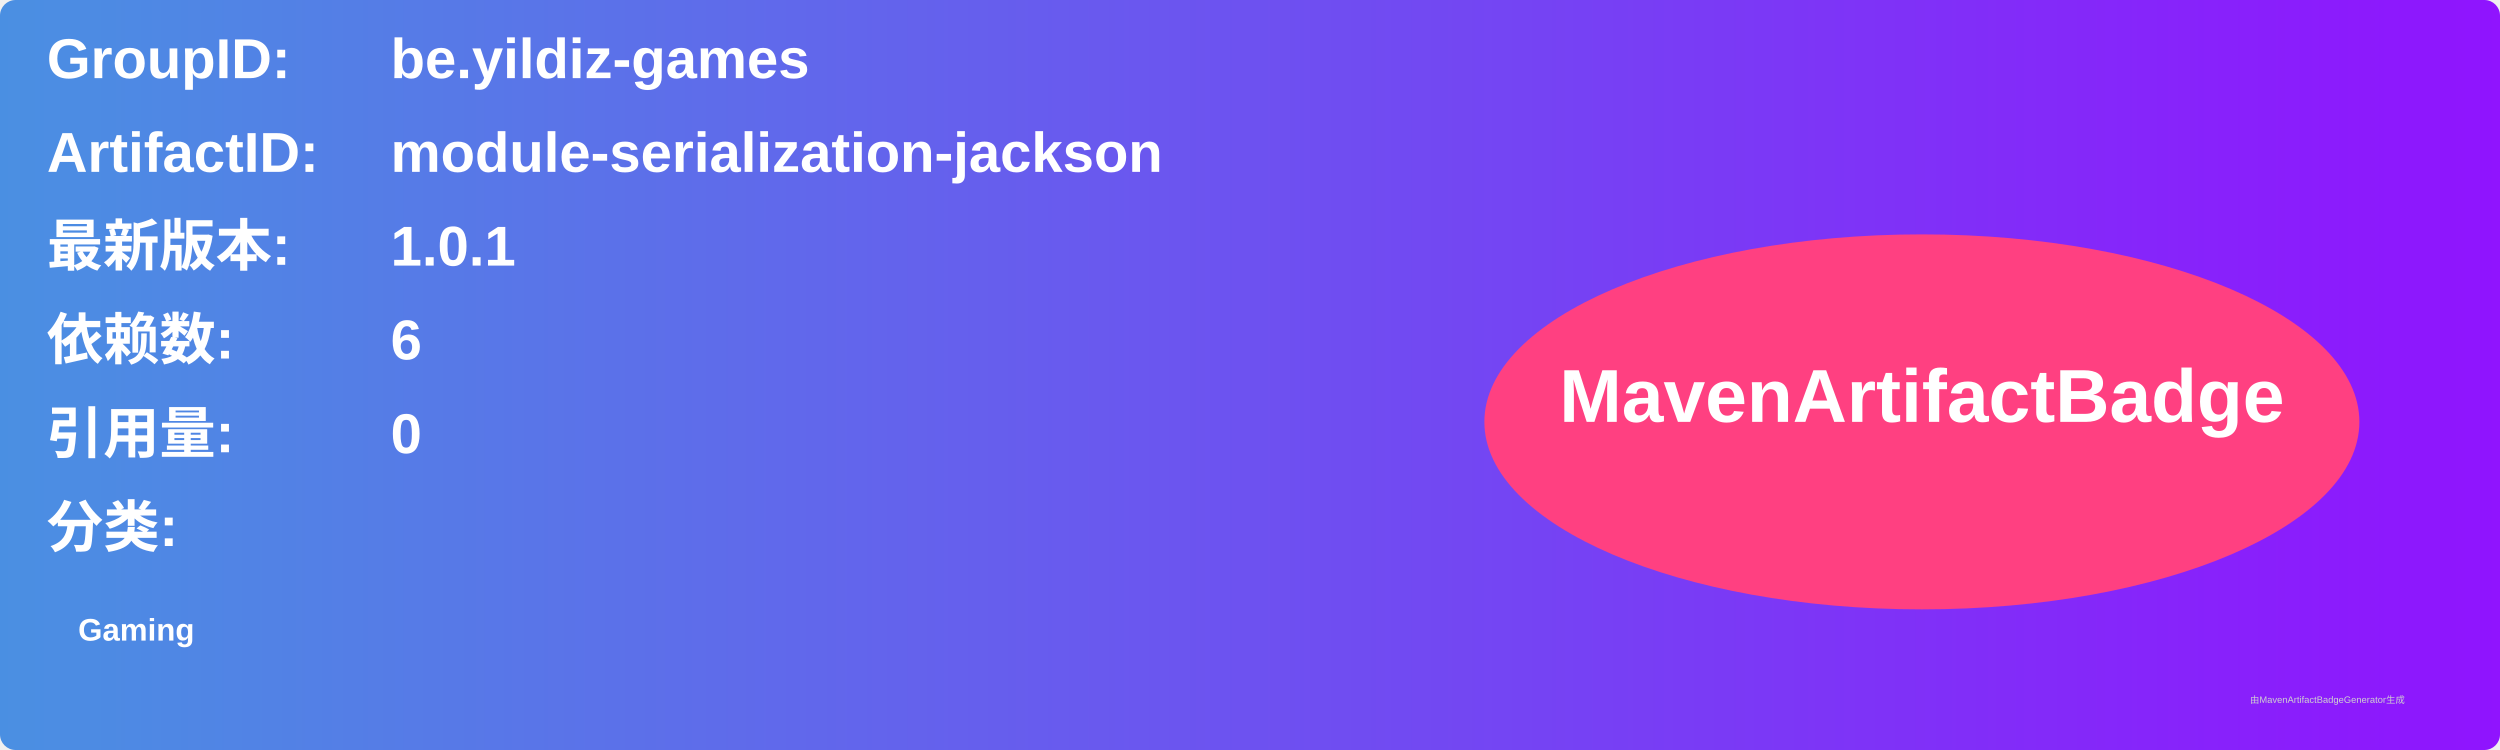
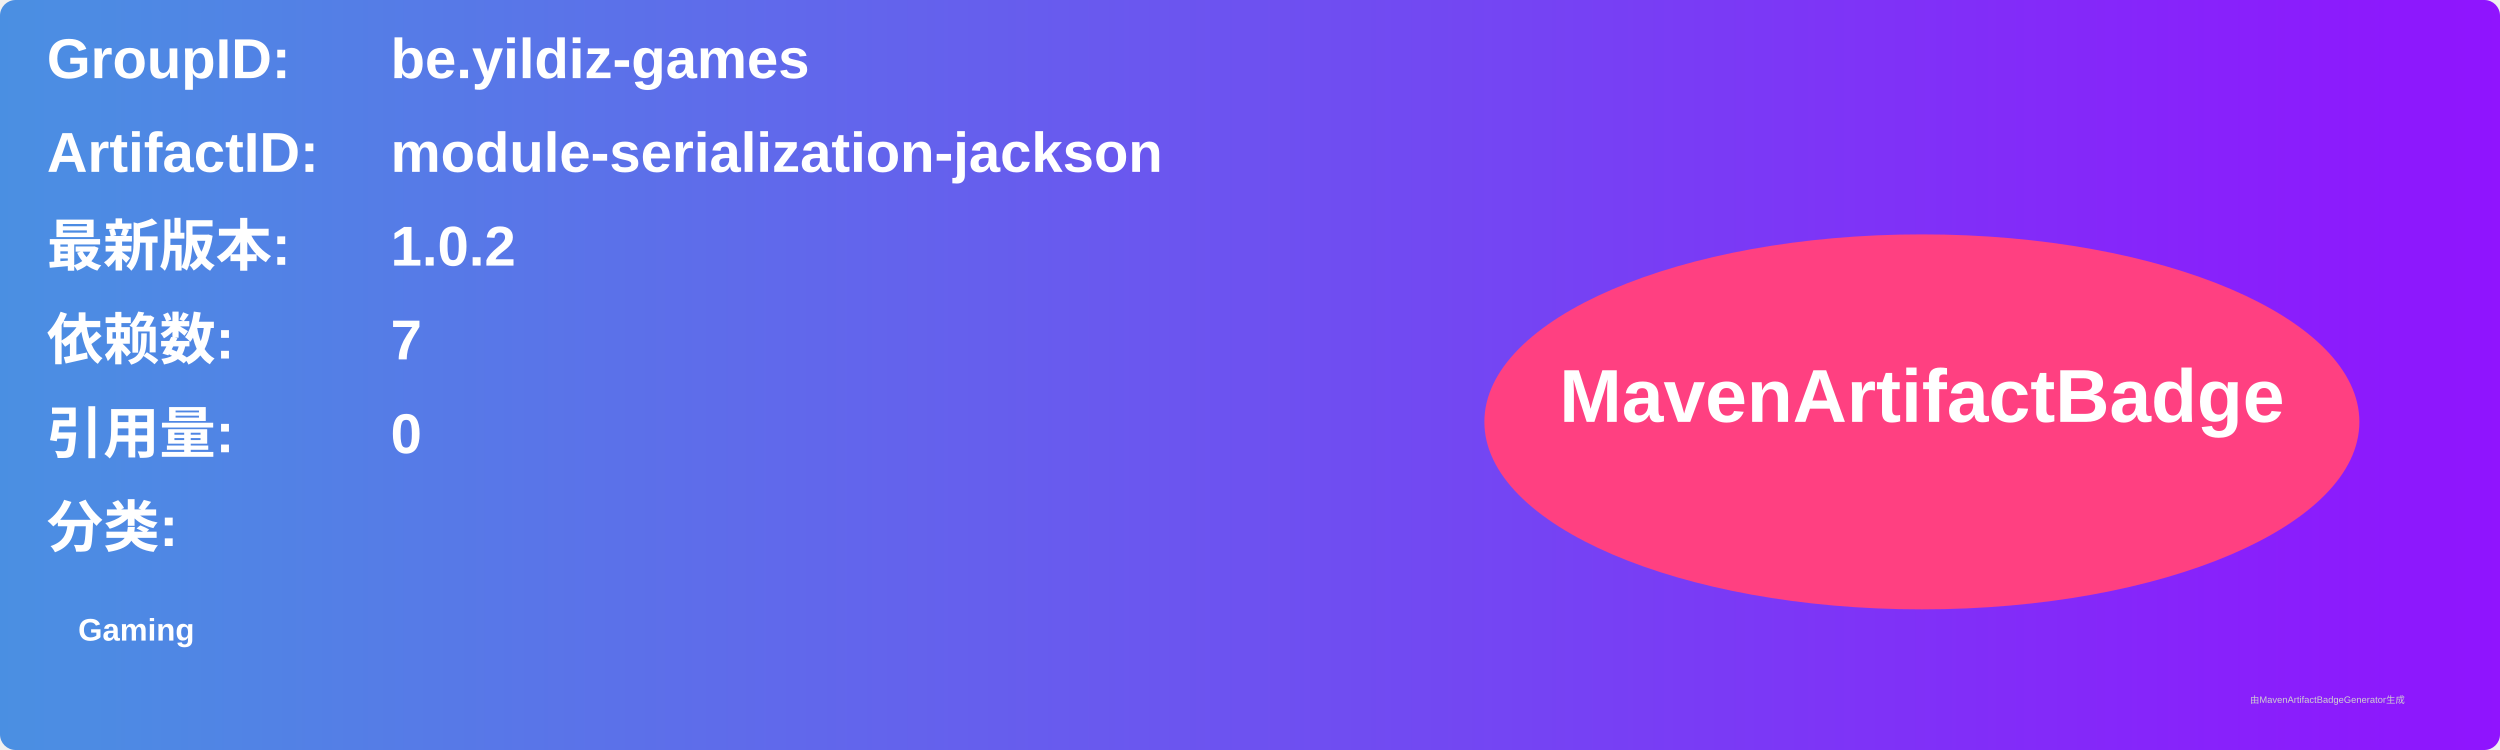
<svg xmlns="http://www.w3.org/2000/svg" width="800" height="240" viewBox="0 0 800 240">
  <linearGradient id="grad" x1="0%" y1="0%" x2="100%" y2="0%">
    <stop offset="0%" stop-color="#4a90e2" />
    <stop offset="100%" stop-color="#9013fe" />
  </linearGradient>
  <rect width="100%" height="100%" rx="5" ry="5" fill="url(#grad)" />
  <g transform="translate(15, 15)">
    <text x="0" y="10" font-family="Arial" font-size="18" fill="white" font-weight="bold" width="260">GroupID:</text>
    <text x="110" y="10" font-family="Arial" font-size="18" fill="white" font-weight="bold" width="460">be.yildiz-games</text>
    <text x="0" y="40" font-family="Arial" font-size="18" fill="white" font-weight="bold" width="260">ArtifactID:</text>
    <text x="110" y="40" font-family="Arial" font-size="18" fill="white" font-weight="bold" width="460">module-serialization-jackson</text>
    <text x="0" y="70" font-family="Arial" font-size="18" fill="white" font-weight="bold">最新版本:</text>
    <text x="110" y="70" font-family="Arial" font-size="18" fill="white" font-weight="bold">
-       <tspan font-weight="bold">1.0.1</tspan>
+       <tspan font-weight="bold">1.0.2</tspan>
    </text>
    <text x="0" y="100" font-family="Arial" font-size="18" fill="white" font-weight="bold">依赖数: </text>
    <text x="110" y="100" font-family="Arial" font-size="18" fill="white">
-       <tspan font-weight="bold">6</tspan>
+       <tspan font-weight="bold">7</tspan>
    </text>
    <text x="0" y="130" font-family="Arial" font-size="18" fill="white" font-weight="bold">引用量: </text>
    <text x="110" y="130" font-family="Arial" font-size="18" fill="white">
      <tspan font-weight="bold">0</tspan>
    </text>
    <text x="0" y="160" font-family="Arial" font-size="18" fill="white" font-weight="bold">分类:</text>
    <text x="10" y="190" font-family="Arial" font-size="10" fill="white">
      <tspan font-weight="bold">Gaming</tspan>
    </text>
    <ellipse cx="600" cy="120" rx="140" ry="60" fill="#ff4081" />
    <text x="600" y="120" text-anchor="middle" font-family="Arial" font-size="24" fill="white" font-weight="bold">MavenArtifactBadge</text>
  </g>
  <text x="720" y="225" font-family="Arial" font-size="3" fill="#d0d0d0">由MavenArtifactBadgeGenerator生成</text>
</svg>
